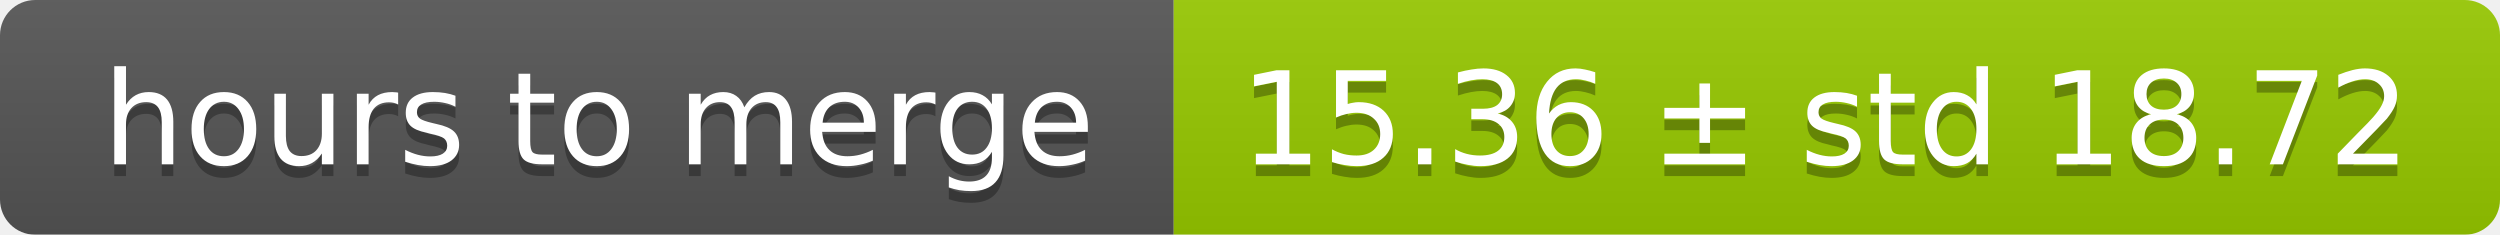
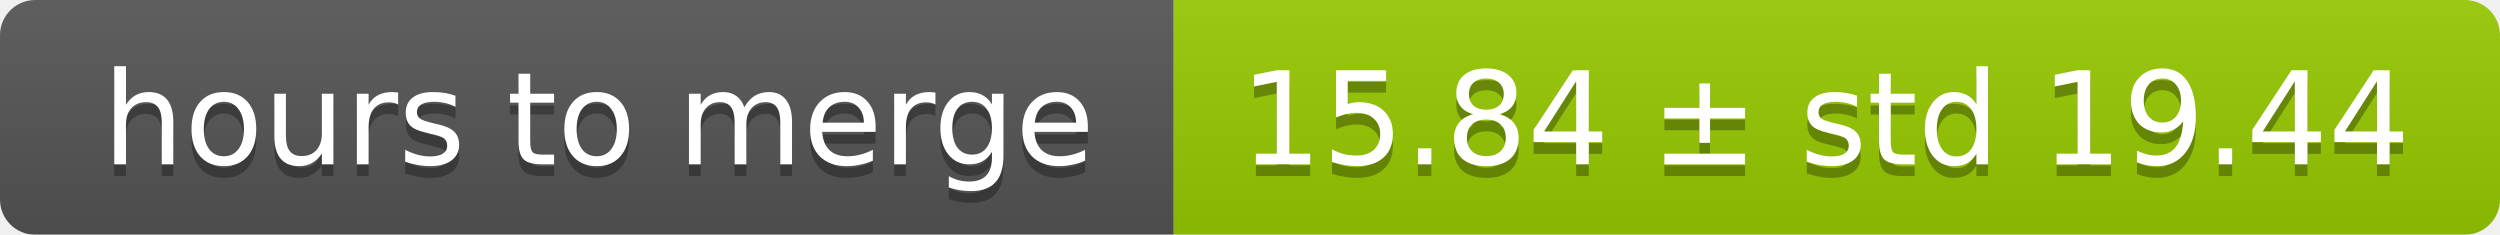
<svg xmlns="http://www.w3.org/2000/svg" width="213" height="20">
  <linearGradient id="smooth" x2="0" y2="100%">
    <stop offset="0" stop-color="#bbb" stop-opacity=".1" />
    <stop offset="1" stop-opacity=".1" />
  </linearGradient>
  <mask id="round">
    <rect width="213" height="20" rx="3" fill="#fff" />
  </mask>
  <g mask="url(#round)">
    <rect width="100" height="20" fill="#555" />
    <rect x="100" width="113" height="20" fill="#97ca00" />
    <rect width="213" height="20" fill="url(#smooth)" />
  </g>
  <g fill="#fff" text-anchor="middle" font-family="DejaVu Sans,Verdana,Geneva,sans-serif" font-size="11">
    <text x="51" y="15" fill="#010101" fill-opacity=".3">hours to merge</text>
    <text x="51" y="14">hours to merge</text>
-     <text x="155.5" y="15" fill="#010101" fill-opacity=".3">15.36 ± std 18.72</text>
-     <text x="155.5" y="14">15.36 ± std 18.72</text>
+     <text x="155.5" y="15" fill="#010101" fill-opacity=".3">15.84 ± std 19.44</text>
+     <text x="155.5" y="14">15.84 ± std 19.44</text>
  </g>
</svg>
